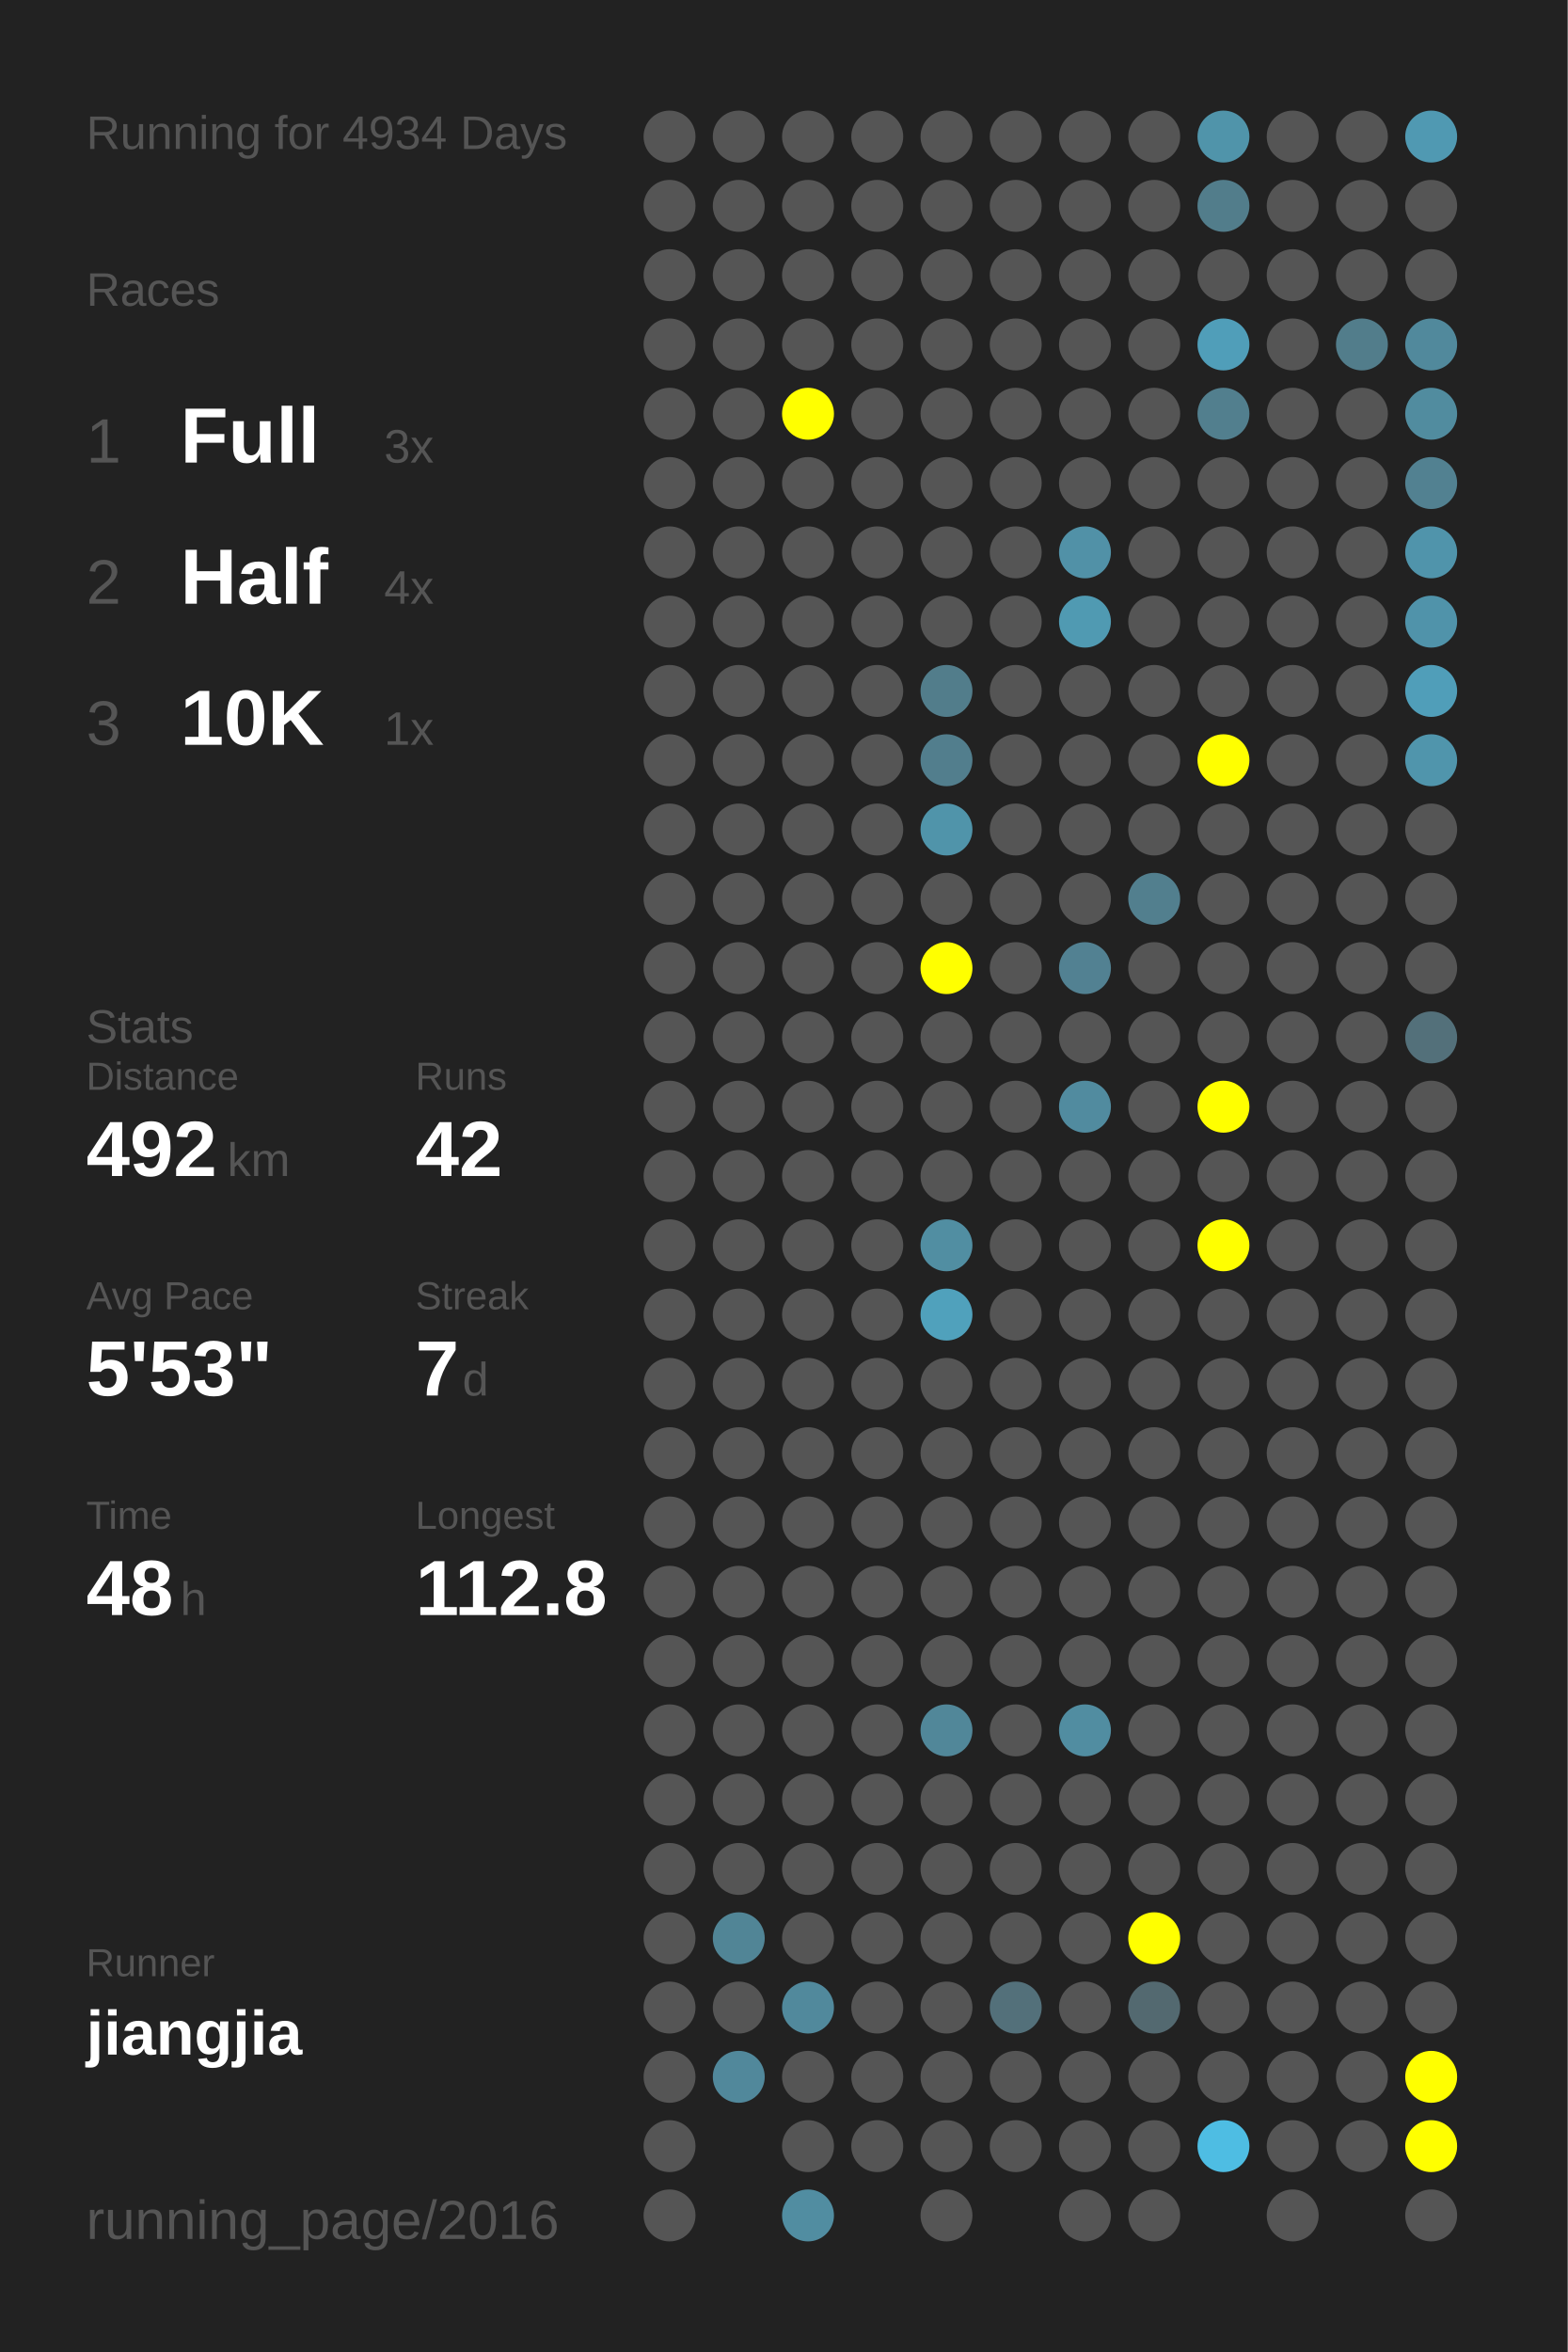
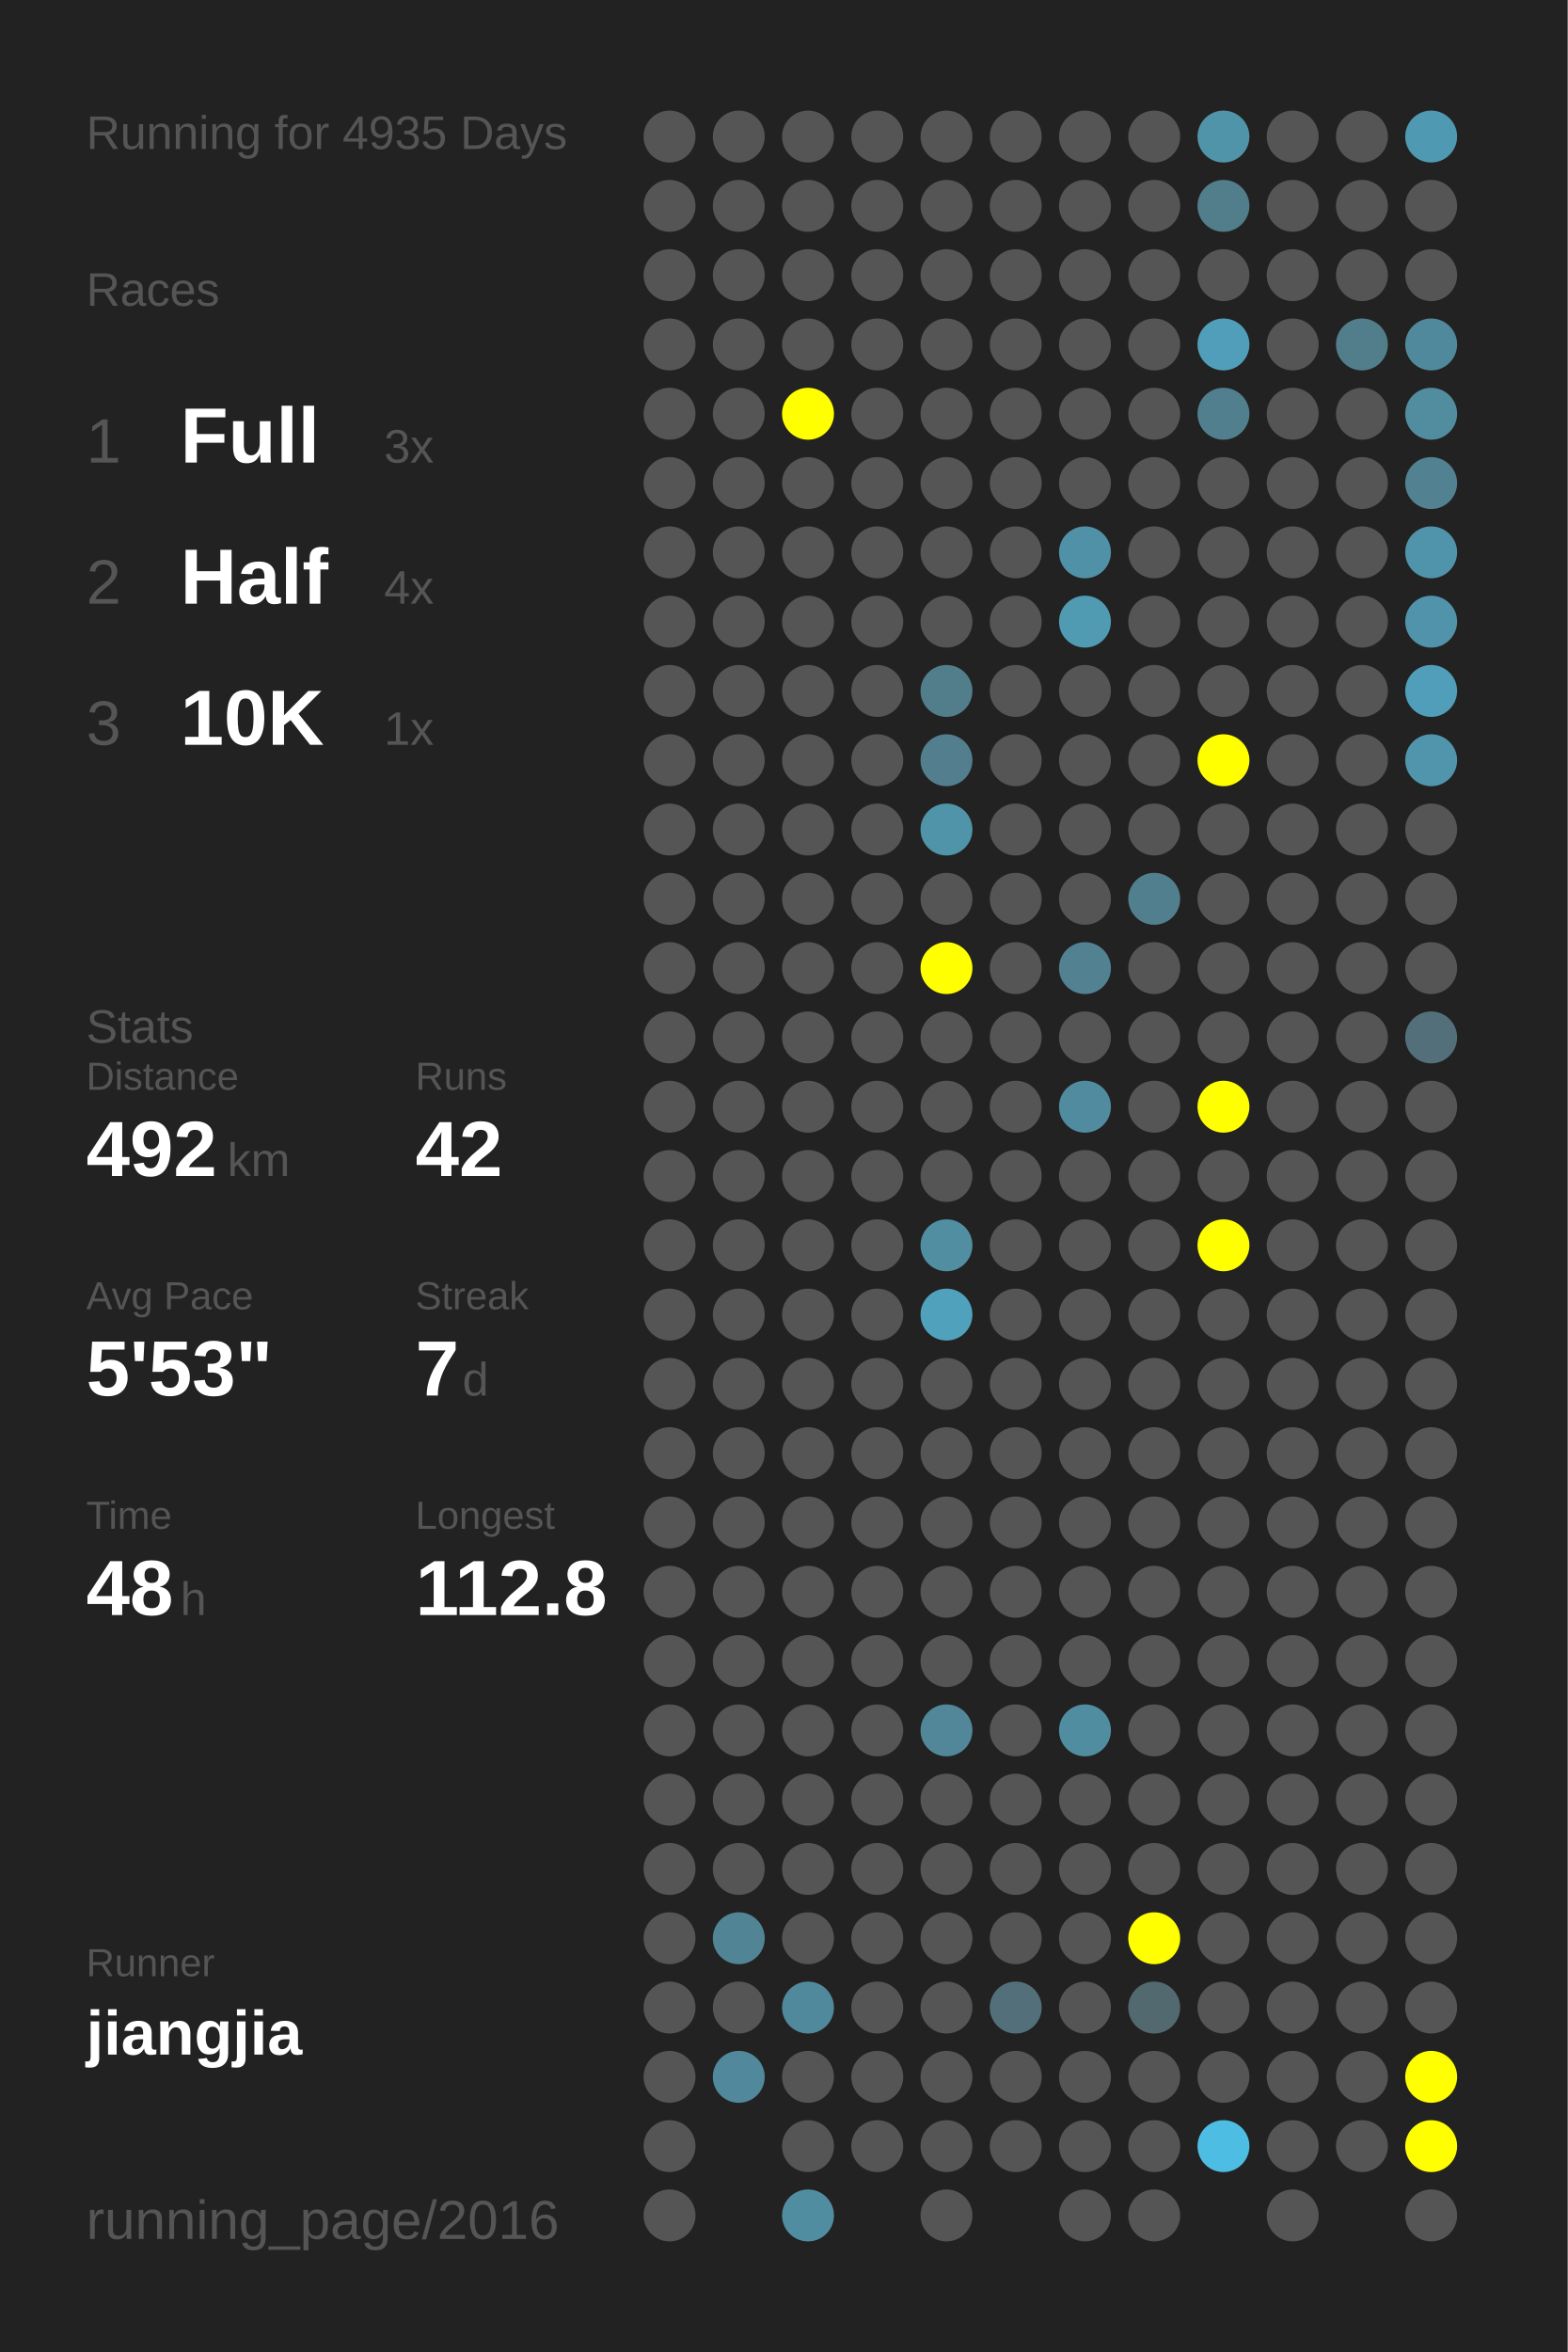
<svg xmlns="http://www.w3.org/2000/svg" baseProfile="full" height="300mm" version="1.1" viewBox="0,0,200,300" width="200mm">
  <defs />
  <rect fill="#222222" height="300" width="200" x="0" y="0" />
-   <text fill="#555555" style="font-size:6px; font-family:Arial;" x="11" y="19">Running for 4934 Days</text>
+   <text fill="#555555" style="font-size:6px; font-family:Arial;" x="11" y="19">Running for 4935 Days</text>
  <text fill="#555555" style="font-size:6px; font-family:Arial;" x="11" y="39">Races</text>
  <text fill="#555555" style="font-size:8px; font-family:Arial;" x="11" y="59">1</text>
  <text fill="#FFFFFF" style="font-size:10px; font-family:Arial; font-weight:bold;" x="23" y="59">Full</text>
  <text fill="#555555" style="font-size:6px; font-family:Arial;" x="49" y="59">3x</text>
  <text fill="#555555" style="font-size:8px; font-family:Arial;" x="11" y="77">2</text>
  <text fill="#FFFFFF" style="font-size:10px; font-family:Arial; font-weight:bold;" x="23" y="77">Half</text>
  <text fill="#555555" style="font-size:6px; font-family:Arial;" x="49" y="77">4x</text>
  <text fill="#555555" style="font-size:8px; font-family:Arial;" x="11" y="95">3</text>
  <text fill="#FFFFFF" style="font-size:10px; font-family:Arial; font-weight:bold;" x="23" y="95">10K</text>
  <text fill="#555555" style="font-size:6px; font-family:Arial;" x="49" y="95">1x</text>
  <text fill="#555555" style="font-size:6px; font-family:Arial;" x="11" y="133">Stats</text>
  <text fill="#555555" style="font-size:5px; font-family:Arial;" x="11" y="139">Distance</text>
  <text fill="#FFFFFF" style="font-size:10px; font-family:Arial; font-weight:bold;" x="11" y="150">492</text>
  <text fill="#555555" style="font-size:6px; font-family:Arial;" x="29" y="150">km</text>
  <text fill="#555555" style="font-size:5px; font-family:Arial;" x="53" y="139">Runs</text>
  <text fill="#FFFFFF" style="font-size:10px; font-family:Arial; font-weight:bold;" x="53" y="150">42</text>
  <text fill="#555555" style="font-size:5px; font-family:Arial;" x="11" y="167">Avg Pace</text>
  <text fill="#FFFFFF" style="font-size:10px; font-family:Arial; font-weight:bold;" x="11" y="178">5'53"</text>
  <text fill="#555555" style="font-size:5px; font-family:Arial;" x="53" y="167">Streak</text>
  <text fill="#FFFFFF" style="font-size:10px; font-family:Arial; font-weight:bold;" x="53" y="178">7</text>
  <text fill="#555555" style="font-size:6px; font-family:Arial;" x="59" y="178">d</text>
  <text fill="#555555" style="font-size:5px; font-family:Arial;" x="11" y="195">Time</text>
  <text fill="#FFFFFF" style="font-size:10px; font-family:Arial; font-weight:bold;" x="11" y="206">48</text>
  <text fill="#555555" style="font-size:6px; font-family:Arial;" x="23" y="206">h</text>
  <text fill="#555555" style="font-size:5px; font-family:Arial;" x="53" y="195">Longest</text>
  <text fill="#FFFFFF" style="font-size:10px; font-family:Arial; font-weight:bold;" x="53" y="206">112.8</text>
  <text fill="#555555" style="font-size:5px; font-family:Arial;" x="11" y="252.065">Runner</text>
  <text fill="#FFFFFF" style="font-size:8px; font-family:Arial; font-weight:bold;" x="11" y="262.065">jiangjia</text>
  <text fill="#555555" style="font-size:7px; font-family:Arial;" x="11" y="285.581">running_page/2016</text>
  <circle cx="85.417" cy="17.419" fill="#555555" r="3.312" />
  <circle cx="85.417" cy="26.258" fill="#555555" r="3.312" />
  <circle cx="85.417" cy="35.097" fill="#555555" r="3.312" />
  <circle cx="85.417" cy="43.935" fill="#555555" r="3.312" />
  <circle cx="85.417" cy="52.774" fill="#555555" r="3.312" />
  <circle cx="85.417" cy="61.613" fill="#555555" r="3.312" />
  <circle cx="85.417" cy="70.452" fill="#555555" r="3.312" />
  <circle cx="85.417" cy="79.29" fill="#555555" r="3.312" />
  <circle cx="85.417" cy="88.129" fill="#555555" r="3.312" />
  <circle cx="85.417" cy="96.968" fill="#555555" r="3.312" />
  <circle cx="85.417" cy="105.806" fill="#555555" r="3.312" />
  <circle cx="85.417" cy="114.645" fill="#555555" r="3.312" />
  <circle cx="85.417" cy="123.484" fill="#555555" r="3.312" />
  <circle cx="85.417" cy="132.323" fill="#555555" r="3.312" />
  <circle cx="85.417" cy="141.161" fill="#555555" r="3.312" />
  <circle cx="85.417" cy="150" fill="#555555" r="3.312" />
  <circle cx="85.417" cy="158.839" fill="#555555" r="3.312" />
  <circle cx="85.417" cy="167.677" fill="#555555" r="3.312" />
  <circle cx="85.417" cy="176.516" fill="#555555" r="3.312" />
  <circle cx="85.417" cy="185.355" fill="#555555" r="3.312" />
  <circle cx="85.417" cy="194.194" fill="#555555" r="3.312" />
  <circle cx="85.417" cy="203.032" fill="#555555" r="3.312" />
  <circle cx="85.417" cy="211.871" fill="#555555" r="3.312" />
  <circle cx="85.417" cy="220.71" fill="#555555" r="3.312" />
  <circle cx="85.417" cy="229.548" fill="#555555" r="3.312" />
  <circle cx="85.417" cy="238.387" fill="#555555" r="3.312" />
  <circle cx="85.417" cy="247.226" fill="#555555" r="3.312" />
  <circle cx="85.417" cy="256.065" fill="#555555" r="3.312" />
  <circle cx="85.417" cy="264.903" fill="#555555" r="3.312" />
  <circle cx="85.417" cy="273.742" fill="#555555" r="3.312" />
  <circle cx="85.417" cy="282.581" fill="#555555" r="3.312" />
  <circle cx="94.25" cy="17.419" fill="#555555" r="3.312" />
  <circle cx="94.25" cy="26.258" fill="#555555" r="3.312" />
  <circle cx="94.25" cy="35.097" fill="#555555" r="3.312" />
  <circle cx="94.25" cy="43.935" fill="#555555" r="3.312" />
  <circle cx="94.25" cy="52.774" fill="#555555" r="3.312" />
  <circle cx="94.25" cy="61.613" fill="#555555" r="3.312" />
  <circle cx="94.25" cy="70.452" fill="#555555" r="3.312" />
  <circle cx="94.25" cy="79.29" fill="#555555" r="3.312" />
  <circle cx="94.25" cy="88.129" fill="#555555" r="3.312" />
  <circle cx="94.25" cy="96.968" fill="#555555" r="3.312" />
  <circle cx="94.25" cy="105.806" fill="#555555" r="3.312" />
  <circle cx="94.25" cy="114.645" fill="#555555" r="3.312" />
  <circle cx="94.25" cy="123.484" fill="#555555" r="3.312" />
  <circle cx="94.25" cy="132.323" fill="#555555" r="3.312" />
  <circle cx="94.25" cy="141.161" fill="#555555" r="3.312" />
  <circle cx="94.25" cy="150" fill="#555555" r="3.312" />
  <circle cx="94.25" cy="158.839" fill="#555555" r="3.312" />
  <circle cx="94.25" cy="167.677" fill="#555555" r="3.312" />
  <circle cx="94.25" cy="176.516" fill="#555555" r="3.312" />
  <circle cx="94.25" cy="185.355" fill="#555555" r="3.312" />
  <circle cx="94.25" cy="194.194" fill="#555555" r="3.312" />
  <circle cx="94.25" cy="203.032" fill="#555555" r="3.312" />
  <circle cx="94.25" cy="211.871" fill="#555555" r="3.312" />
  <circle cx="94.25" cy="220.71" fill="#555555" r="3.312" />
  <circle cx="94.25" cy="229.548" fill="#555555" r="3.312" />
  <circle cx="94.25" cy="238.387" fill="#555555" r="3.312" />
  <circle cx="94.25" cy="247.226" fill="#518596" r="3.312" />
  <circle cx="94.25" cy="256.065" fill="#555555" r="3.312" />
  <circle cx="94.25" cy="264.903" fill="#51889b" r="3.312" />
  <circle cx="103.083" cy="17.419" fill="#555555" r="3.312" />
  <circle cx="103.083" cy="26.258" fill="#555555" r="3.312" />
  <circle cx="103.083" cy="35.097" fill="#555555" r="3.312" />
  <circle cx="103.083" cy="43.935" fill="#555555" r="3.312" />
  <circle cx="103.083" cy="52.774" fill="#FFFF00" r="3.312" />
  <circle cx="103.083" cy="61.613" fill="#555555" r="3.312" />
  <circle cx="103.083" cy="70.452" fill="#555555" r="3.312" />
  <circle cx="103.083" cy="79.29" fill="#555555" r="3.312" />
  <circle cx="103.083" cy="88.129" fill="#555555" r="3.312" />
  <circle cx="103.083" cy="96.968" fill="#555555" r="3.312" />
  <circle cx="103.083" cy="105.806" fill="#555555" r="3.312" />
  <circle cx="103.083" cy="114.645" fill="#555555" r="3.312" />
  <circle cx="103.083" cy="123.484" fill="#555555" r="3.312" />
  <circle cx="103.083" cy="132.323" fill="#555555" r="3.312" />
  <circle cx="103.083" cy="141.161" fill="#555555" r="3.312" />
  <circle cx="103.083" cy="150" fill="#555555" r="3.312" />
  <circle cx="103.083" cy="158.839" fill="#555555" r="3.312" />
  <circle cx="103.083" cy="167.677" fill="#555555" r="3.312" />
  <circle cx="103.083" cy="176.516" fill="#555555" r="3.312" />
  <circle cx="103.083" cy="185.355" fill="#555555" r="3.312" />
  <circle cx="103.083" cy="194.194" fill="#555555" r="3.312" />
  <circle cx="103.083" cy="203.032" fill="#555555" r="3.312" />
  <circle cx="103.083" cy="211.871" fill="#555555" r="3.312" />
  <circle cx="103.083" cy="220.71" fill="#555555" r="3.312" />
  <circle cx="103.083" cy="229.548" fill="#555555" r="3.312" />
  <circle cx="103.083" cy="238.387" fill="#555555" r="3.312" />
  <circle cx="103.083" cy="247.226" fill="#555555" r="3.312" />
  <circle cx="103.083" cy="256.065" fill="#51899c" r="3.312" />
  <circle cx="103.083" cy="264.903" fill="#555555" r="3.312" />
  <circle cx="103.083" cy="273.742" fill="#555555" r="3.312" />
  <circle cx="103.083" cy="282.581" fill="#518da1" r="3.312" />
  <circle cx="111.917" cy="17.419" fill="#555555" r="3.312" />
  <circle cx="111.917" cy="26.258" fill="#555555" r="3.312" />
  <circle cx="111.917" cy="35.097" fill="#555555" r="3.312" />
  <circle cx="111.917" cy="43.935" fill="#555555" r="3.312" />
  <circle cx="111.917" cy="52.774" fill="#555555" r="3.312" />
  <circle cx="111.917" cy="61.613" fill="#555555" r="3.312" />
  <circle cx="111.917" cy="70.452" fill="#555555" r="3.312" />
  <circle cx="111.917" cy="79.29" fill="#555555" r="3.312" />
  <circle cx="111.917" cy="88.129" fill="#555555" r="3.312" />
  <circle cx="111.917" cy="96.968" fill="#555555" r="3.312" />
  <circle cx="111.917" cy="105.806" fill="#555555" r="3.312" />
  <circle cx="111.917" cy="114.645" fill="#555555" r="3.312" />
  <circle cx="111.917" cy="123.484" fill="#555555" r="3.312" />
  <circle cx="111.917" cy="132.323" fill="#555555" r="3.312" />
  <circle cx="111.917" cy="141.161" fill="#555555" r="3.312" />
  <circle cx="111.917" cy="150" fill="#555555" r="3.312" />
  <circle cx="111.917" cy="158.839" fill="#555555" r="3.312" />
  <circle cx="111.917" cy="167.677" fill="#555555" r="3.312" />
  <circle cx="111.917" cy="176.516" fill="#555555" r="3.312" />
  <circle cx="111.917" cy="185.355" fill="#555555" r="3.312" />
  <circle cx="111.917" cy="194.194" fill="#555555" r="3.312" />
  <circle cx="111.917" cy="203.032" fill="#555555" r="3.312" />
  <circle cx="111.917" cy="211.871" fill="#555555" r="3.312" />
  <circle cx="111.917" cy="220.71" fill="#555555" r="3.312" />
  <circle cx="111.917" cy="229.548" fill="#555555" r="3.312" />
  <circle cx="111.917" cy="238.387" fill="#555555" r="3.312" />
  <circle cx="111.917" cy="247.226" fill="#555555" r="3.312" />
  <circle cx="111.917" cy="256.065" fill="#555555" r="3.312" />
  <circle cx="111.917" cy="264.903" fill="#555555" r="3.312" />
  <circle cx="111.917" cy="273.742" fill="#555555" r="3.312" />
  <circle cx="120.75" cy="17.419" fill="#555555" r="3.312" />
  <circle cx="120.75" cy="26.258" fill="#555555" r="3.312" />
  <circle cx="120.75" cy="35.097" fill="#555555" r="3.312" />
  <circle cx="120.75" cy="43.935" fill="#555555" r="3.312" />
  <circle cx="120.75" cy="52.774" fill="#555555" r="3.312" />
  <circle cx="120.75" cy="61.613" fill="#555555" r="3.312" />
  <circle cx="120.75" cy="70.452" fill="#555555" r="3.312" />
  <circle cx="120.75" cy="79.29" fill="#555555" r="3.312" />
  <circle cx="120.75" cy="88.129" fill="#527d8b" r="3.312" />
  <circle cx="120.75" cy="96.968" fill="#527e8d" r="3.312" />
  <circle cx="120.75" cy="105.806" fill="#5094aa" r="3.312" />
  <circle cx="120.75" cy="114.645" fill="#555555" r="3.312" />
  <circle cx="120.75" cy="123.484" fill="#FFFF00" r="3.312" />
  <circle cx="120.75" cy="132.323" fill="#555555" r="3.312" />
  <circle cx="120.75" cy="141.161" fill="#555555" r="3.312" />
  <circle cx="120.75" cy="150" fill="#555555" r="3.312" />
  <circle cx="120.75" cy="158.839" fill="#518ea2" r="3.312" />
  <circle cx="120.75" cy="167.677" fill="#50a1bc" r="3.312" />
  <circle cx="120.75" cy="176.516" fill="#555555" r="3.312" />
  <circle cx="120.75" cy="185.355" fill="#555555" r="3.312" />
  <circle cx="120.75" cy="194.194" fill="#555555" r="3.312" />
  <circle cx="120.75" cy="203.032" fill="#555555" r="3.312" />
  <circle cx="120.75" cy="211.871" fill="#555555" r="3.312" />
  <circle cx="120.75" cy="220.71" fill="#518799" r="3.312" />
  <circle cx="120.75" cy="229.548" fill="#555555" r="3.312" />
  <circle cx="120.75" cy="238.387" fill="#555555" r="3.312" />
  <circle cx="120.75" cy="247.226" fill="#555555" r="3.312" />
  <circle cx="120.75" cy="256.065" fill="#555555" r="3.312" />
  <circle cx="120.75" cy="264.903" fill="#555555" r="3.312" />
  <circle cx="120.75" cy="273.742" fill="#555555" r="3.312" />
  <circle cx="120.75" cy="282.581" fill="#555555" r="3.312" />
  <circle cx="129.583" cy="17.419" fill="#555555" r="3.312" />
  <circle cx="129.583" cy="26.258" fill="#555555" r="3.312" />
  <circle cx="129.583" cy="35.097" fill="#555555" r="3.312" />
  <circle cx="129.583" cy="43.935" fill="#555555" r="3.312" />
  <circle cx="129.583" cy="52.774" fill="#555555" r="3.312" />
  <circle cx="129.583" cy="61.613" fill="#555555" r="3.312" />
  <circle cx="129.583" cy="70.452" fill="#555555" r="3.312" />
  <circle cx="129.583" cy="79.29" fill="#555555" r="3.312" />
  <circle cx="129.583" cy="88.129" fill="#555555" r="3.312" />
  <circle cx="129.583" cy="96.968" fill="#555555" r="3.312" />
  <circle cx="129.583" cy="105.806" fill="#555555" r="3.312" />
  <circle cx="129.583" cy="114.645" fill="#555555" r="3.312" />
  <circle cx="129.583" cy="123.484" fill="#555555" r="3.312" />
  <circle cx="129.583" cy="132.323" fill="#555555" r="3.312" />
  <circle cx="129.583" cy="141.161" fill="#555555" r="3.312" />
  <circle cx="129.583" cy="150" fill="#555555" r="3.312" />
  <circle cx="129.583" cy="158.839" fill="#555555" r="3.312" />
  <circle cx="129.583" cy="167.677" fill="#555555" r="3.312" />
  <circle cx="129.583" cy="176.516" fill="#555555" r="3.312" />
  <circle cx="129.583" cy="185.355" fill="#555555" r="3.312" />
  <circle cx="129.583" cy="194.194" fill="#555555" r="3.312" />
  <circle cx="129.583" cy="203.032" fill="#555555" r="3.312" />
  <circle cx="129.583" cy="211.871" fill="#555555" r="3.312" />
  <circle cx="129.583" cy="220.71" fill="#555555" r="3.312" />
  <circle cx="129.583" cy="229.548" fill="#555555" r="3.312" />
  <circle cx="129.583" cy="238.387" fill="#555555" r="3.312" />
  <circle cx="129.583" cy="247.226" fill="#555555" r="3.312" />
  <circle cx="129.583" cy="256.065" fill="#53707a" r="3.312" />
  <circle cx="129.583" cy="264.903" fill="#555555" r="3.312" />
  <circle cx="129.583" cy="273.742" fill="#555555" r="3.312" />
  <circle cx="138.417" cy="17.419" fill="#555555" r="3.312" />
  <circle cx="138.417" cy="26.258" fill="#555555" r="3.312" />
  <circle cx="138.417" cy="35.097" fill="#555555" r="3.312" />
  <circle cx="138.417" cy="43.935" fill="#555555" r="3.312" />
  <circle cx="138.417" cy="52.774" fill="#555555" r="3.312" />
  <circle cx="138.417" cy="61.613" fill="#555555" r="3.312" />
  <circle cx="138.417" cy="70.452" fill="#5191a7" r="3.312" />
  <circle cx="138.417" cy="79.29" fill="#509ab2" r="3.312" />
  <circle cx="138.417" cy="88.129" fill="#555555" r="3.312" />
  <circle cx="138.417" cy="96.968" fill="#555555" r="3.312" />
  <circle cx="138.417" cy="105.806" fill="#555555" r="3.312" />
  <circle cx="138.417" cy="114.645" fill="#555555" r="3.312" />
  <circle cx="138.417" cy="123.484" fill="#528192" r="3.312" />
  <circle cx="138.417" cy="132.323" fill="#555555" r="3.312" />
  <circle cx="138.417" cy="141.161" fill="#518b9f" r="3.312" />
  <circle cx="138.417" cy="150" fill="#555555" r="3.312" />
  <circle cx="138.417" cy="158.839" fill="#555555" r="3.312" />
  <circle cx="138.417" cy="167.677" fill="#555555" r="3.312" />
  <circle cx="138.417" cy="176.516" fill="#555555" r="3.312" />
  <circle cx="138.417" cy="185.355" fill="#555555" r="3.312" />
  <circle cx="138.417" cy="194.194" fill="#555555" r="3.312" />
  <circle cx="138.417" cy="203.032" fill="#555555" r="3.312" />
  <circle cx="138.417" cy="211.871" fill="#555555" r="3.312" />
  <circle cx="138.417" cy="220.71" fill="#518da1" r="3.312" />
  <circle cx="138.417" cy="229.548" fill="#555555" r="3.312" />
  <circle cx="138.417" cy="238.387" fill="#555555" r="3.312" />
  <circle cx="138.417" cy="247.226" fill="#555555" r="3.312" />
  <circle cx="138.417" cy="256.065" fill="#555555" r="3.312" />
  <circle cx="138.417" cy="264.903" fill="#555555" r="3.312" />
  <circle cx="138.417" cy="273.742" fill="#555555" r="3.312" />
  <circle cx="138.417" cy="282.581" fill="#555555" r="3.312" />
  <circle cx="147.25" cy="17.419" fill="#555555" r="3.312" />
  <circle cx="147.25" cy="26.258" fill="#555555" r="3.312" />
  <circle cx="147.25" cy="35.097" fill="#555555" r="3.312" />
  <circle cx="147.25" cy="43.935" fill="#555555" r="3.312" />
  <circle cx="147.25" cy="52.774" fill="#555555" r="3.312" />
  <circle cx="147.25" cy="61.613" fill="#555555" r="3.312" />
  <circle cx="147.25" cy="70.452" fill="#555555" r="3.312" />
  <circle cx="147.25" cy="79.29" fill="#555555" r="3.312" />
  <circle cx="147.25" cy="88.129" fill="#555555" r="3.312" />
  <circle cx="147.25" cy="96.968" fill="#555555" r="3.312" />
  <circle cx="147.25" cy="105.806" fill="#555555" r="3.312" />
  <circle cx="147.25" cy="114.645" fill="#527f8e" r="3.312" />
  <circle cx="147.25" cy="123.484" fill="#555555" r="3.312" />
  <circle cx="147.25" cy="132.323" fill="#555555" r="3.312" />
  <circle cx="147.25" cy="141.161" fill="#555555" r="3.312" />
  <circle cx="147.25" cy="150" fill="#555555" r="3.312" />
  <circle cx="147.25" cy="158.839" fill="#555555" r="3.312" />
  <circle cx="147.25" cy="167.677" fill="#555555" r="3.312" />
  <circle cx="147.25" cy="176.516" fill="#555555" r="3.312" />
  <circle cx="147.25" cy="185.355" fill="#555555" r="3.312" />
  <circle cx="147.25" cy="194.194" fill="#555555" r="3.312" />
  <circle cx="147.25" cy="203.032" fill="#555555" r="3.312" />
  <circle cx="147.25" cy="211.871" fill="#555555" r="3.312" />
  <circle cx="147.25" cy="220.71" fill="#555555" r="3.312" />
  <circle cx="147.25" cy="229.548" fill="#555555" r="3.312" />
  <circle cx="147.25" cy="238.387" fill="#555555" r="3.312" />
  <circle cx="147.25" cy="247.226" fill="#FFFF00" r="3.312" />
  <circle cx="147.25" cy="256.065" fill="#536970" r="3.312" />
  <circle cx="147.25" cy="264.903" fill="#555555" r="3.312" />
  <circle cx="147.25" cy="273.742" fill="#555555" r="3.312" />
  <circle cx="147.25" cy="282.581" fill="#555555" r="3.312" />
  <circle cx="156.083" cy="17.419" fill="#5094aa" r="3.312" />
  <circle cx="156.083" cy="26.258" fill="#527d8b" r="3.312" />
  <circle cx="156.083" cy="35.097" fill="#555555" r="3.312" />
  <circle cx="156.083" cy="43.935" fill="#509eb9" r="3.312" />
  <circle cx="156.083" cy="52.774" fill="#527f8e" r="3.312" />
  <circle cx="156.083" cy="61.613" fill="#555555" r="3.312" />
  <circle cx="156.083" cy="70.452" fill="#555555" r="3.312" />
  <circle cx="156.083" cy="79.29" fill="#555555" r="3.312" />
  <circle cx="156.083" cy="88.129" fill="#555555" r="3.312" />
  <circle cx="156.083" cy="96.968" fill="#FFFF00" r="3.312" />
  <circle cx="156.083" cy="105.806" fill="#555555" r="3.312" />
  <circle cx="156.083" cy="114.645" fill="#555555" r="3.312" />
  <circle cx="156.083" cy="123.484" fill="#555555" r="3.312" />
  <circle cx="156.083" cy="132.323" fill="#555555" r="3.312" />
  <circle cx="156.083" cy="141.161" fill="#FFFF00" r="3.312" />
  <circle cx="156.083" cy="150" fill="#555555" r="3.312" />
  <circle cx="156.083" cy="158.839" fill="#FFFF00" r="3.312" />
  <circle cx="156.083" cy="167.677" fill="#555555" r="3.312" />
  <circle cx="156.083" cy="176.516" fill="#555555" r="3.312" />
  <circle cx="156.083" cy="185.355" fill="#555555" r="3.312" />
  <circle cx="156.083" cy="194.194" fill="#555555" r="3.312" />
  <circle cx="156.083" cy="203.032" fill="#555555" r="3.312" />
  <circle cx="156.083" cy="211.871" fill="#555555" r="3.312" />
  <circle cx="156.083" cy="220.71" fill="#555555" r="3.312" />
  <circle cx="156.083" cy="229.548" fill="#555555" r="3.312" />
  <circle cx="156.083" cy="238.387" fill="#555555" r="3.312" />
  <circle cx="156.083" cy="247.226" fill="#555555" r="3.312" />
  <circle cx="156.083" cy="256.065" fill="#555555" r="3.312" />
  <circle cx="156.083" cy="264.903" fill="#555555" r="3.312" />
  <circle cx="156.083" cy="273.742" fill="#4ebde3" r="3.312" />
  <circle cx="164.917" cy="17.419" fill="#555555" r="3.312" />
  <circle cx="164.917" cy="26.258" fill="#555555" r="3.312" />
  <circle cx="164.917" cy="35.097" fill="#555555" r="3.312" />
  <circle cx="164.917" cy="43.935" fill="#555555" r="3.312" />
  <circle cx="164.917" cy="52.774" fill="#555555" r="3.312" />
  <circle cx="164.917" cy="61.613" fill="#555555" r="3.312" />
  <circle cx="164.917" cy="70.452" fill="#555555" r="3.312" />
  <circle cx="164.917" cy="79.29" fill="#555555" r="3.312" />
  <circle cx="164.917" cy="88.129" fill="#555555" r="3.312" />
  <circle cx="164.917" cy="96.968" fill="#555555" r="3.312" />
  <circle cx="164.917" cy="105.806" fill="#555555" r="3.312" />
  <circle cx="164.917" cy="114.645" fill="#555555" r="3.312" />
  <circle cx="164.917" cy="123.484" fill="#555555" r="3.312" />
  <circle cx="164.917" cy="132.323" fill="#555555" r="3.312" />
  <circle cx="164.917" cy="141.161" fill="#555555" r="3.312" />
  <circle cx="164.917" cy="150" fill="#555555" r="3.312" />
  <circle cx="164.917" cy="158.839" fill="#555555" r="3.312" />
  <circle cx="164.917" cy="167.677" fill="#555555" r="3.312" />
  <circle cx="164.917" cy="176.516" fill="#555555" r="3.312" />
  <circle cx="164.917" cy="185.355" fill="#555555" r="3.312" />
  <circle cx="164.917" cy="194.194" fill="#555555" r="3.312" />
  <circle cx="164.917" cy="203.032" fill="#555555" r="3.312" />
  <circle cx="164.917" cy="211.871" fill="#555555" r="3.312" />
  <circle cx="164.917" cy="220.71" fill="#555555" r="3.312" />
  <circle cx="164.917" cy="229.548" fill="#555555" r="3.312" />
  <circle cx="164.917" cy="238.387" fill="#555555" r="3.312" />
  <circle cx="164.917" cy="247.226" fill="#555555" r="3.312" />
  <circle cx="164.917" cy="256.065" fill="#555555" r="3.312" />
  <circle cx="164.917" cy="264.903" fill="#555555" r="3.312" />
  <circle cx="164.917" cy="273.742" fill="#555555" r="3.312" />
  <circle cx="164.917" cy="282.581" fill="#555555" r="3.312" />
  <circle cx="173.75" cy="17.419" fill="#555555" r="3.312" />
  <circle cx="173.75" cy="26.258" fill="#555555" r="3.312" />
  <circle cx="173.75" cy="35.097" fill="#555555" r="3.312" />
  <circle cx="173.75" cy="43.935" fill="#527d8b" r="3.312" />
  <circle cx="173.75" cy="52.774" fill="#555555" r="3.312" />
  <circle cx="173.75" cy="61.613" fill="#555555" r="3.312" />
  <circle cx="173.75" cy="70.452" fill="#555555" r="3.312" />
  <circle cx="173.75" cy="79.29" fill="#555555" r="3.312" />
  <circle cx="173.75" cy="88.129" fill="#555555" r="3.312" />
  <circle cx="173.75" cy="96.968" fill="#555555" r="3.312" />
  <circle cx="173.75" cy="105.806" fill="#555555" r="3.312" />
  <circle cx="173.75" cy="114.645" fill="#555555" r="3.312" />
  <circle cx="173.75" cy="123.484" fill="#555555" r="3.312" />
  <circle cx="173.75" cy="132.323" fill="#555555" r="3.312" />
  <circle cx="173.75" cy="141.161" fill="#555555" r="3.312" />
  <circle cx="173.75" cy="150" fill="#555555" r="3.312" />
  <circle cx="173.75" cy="158.839" fill="#555555" r="3.312" />
  <circle cx="173.75" cy="167.677" fill="#555555" r="3.312" />
  <circle cx="173.75" cy="176.516" fill="#555555" r="3.312" />
  <circle cx="173.75" cy="185.355" fill="#555555" r="3.312" />
  <circle cx="173.75" cy="194.194" fill="#555555" r="3.312" />
  <circle cx="173.75" cy="203.032" fill="#555555" r="3.312" />
  <circle cx="173.75" cy="211.871" fill="#555555" r="3.312" />
  <circle cx="173.75" cy="220.71" fill="#555555" r="3.312" />
  <circle cx="173.75" cy="229.548" fill="#555555" r="3.312" />
  <circle cx="173.75" cy="238.387" fill="#555555" r="3.312" />
  <circle cx="173.75" cy="247.226" fill="#555555" r="3.312" />
  <circle cx="173.75" cy="256.065" fill="#555555" r="3.312" />
  <circle cx="173.75" cy="264.903" fill="#555555" r="3.312" />
  <circle cx="173.75" cy="273.742" fill="#555555" r="3.312" />
  <circle cx="182.583" cy="17.419" fill="#5099b2" r="3.312" />
  <circle cx="182.583" cy="26.258" fill="#555555" r="3.312" />
  <circle cx="182.583" cy="35.097" fill="#555555" r="3.312" />
  <circle cx="182.583" cy="43.935" fill="#51899c" r="3.312" />
  <circle cx="182.583" cy="52.774" fill="#518c9f" r="3.312" />
  <circle cx="182.583" cy="61.613" fill="#528191" r="3.312" />
  <circle cx="182.583" cy="70.452" fill="#5094ab" r="3.312" />
  <circle cx="182.583" cy="79.29" fill="#5093aa" r="3.312" />
  <circle cx="182.583" cy="88.129" fill="#509eb9" r="3.312" />
  <circle cx="182.583" cy="96.968" fill="#5095ac" r="3.312" />
  <circle cx="182.583" cy="105.806" fill="#555555" r="3.312" />
  <circle cx="182.583" cy="114.645" fill="#555555" r="3.312" />
  <circle cx="182.583" cy="123.484" fill="#555555" r="3.312" />
  <circle cx="182.583" cy="132.323" fill="#53707a" r="3.312" />
  <circle cx="182.583" cy="141.161" fill="#555555" r="3.312" />
  <circle cx="182.583" cy="150" fill="#555555" r="3.312" />
  <circle cx="182.583" cy="158.839" fill="#555555" r="3.312" />
  <circle cx="182.583" cy="167.677" fill="#555555" r="3.312" />
  <circle cx="182.583" cy="176.516" fill="#555555" r="3.312" />
  <circle cx="182.583" cy="185.355" fill="#555555" r="3.312" />
  <circle cx="182.583" cy="194.194" fill="#555555" r="3.312" />
  <circle cx="182.583" cy="203.032" fill="#555555" r="3.312" />
  <circle cx="182.583" cy="211.871" fill="#555555" r="3.312" />
  <circle cx="182.583" cy="220.71" fill="#555555" r="3.312" />
  <circle cx="182.583" cy="229.548" fill="#555555" r="3.312" />
  <circle cx="182.583" cy="238.387" fill="#555555" r="3.312" />
  <circle cx="182.583" cy="247.226" fill="#555555" r="3.312" />
  <circle cx="182.583" cy="256.065" fill="#555555" r="3.312" />
  <circle cx="182.583" cy="264.903" fill="#FFFF00" r="3.312" />
  <circle cx="182.583" cy="273.742" fill="#FFFF00" r="3.312" />
  <circle cx="182.583" cy="282.581" fill="#555555" r="3.312" />
</svg>
